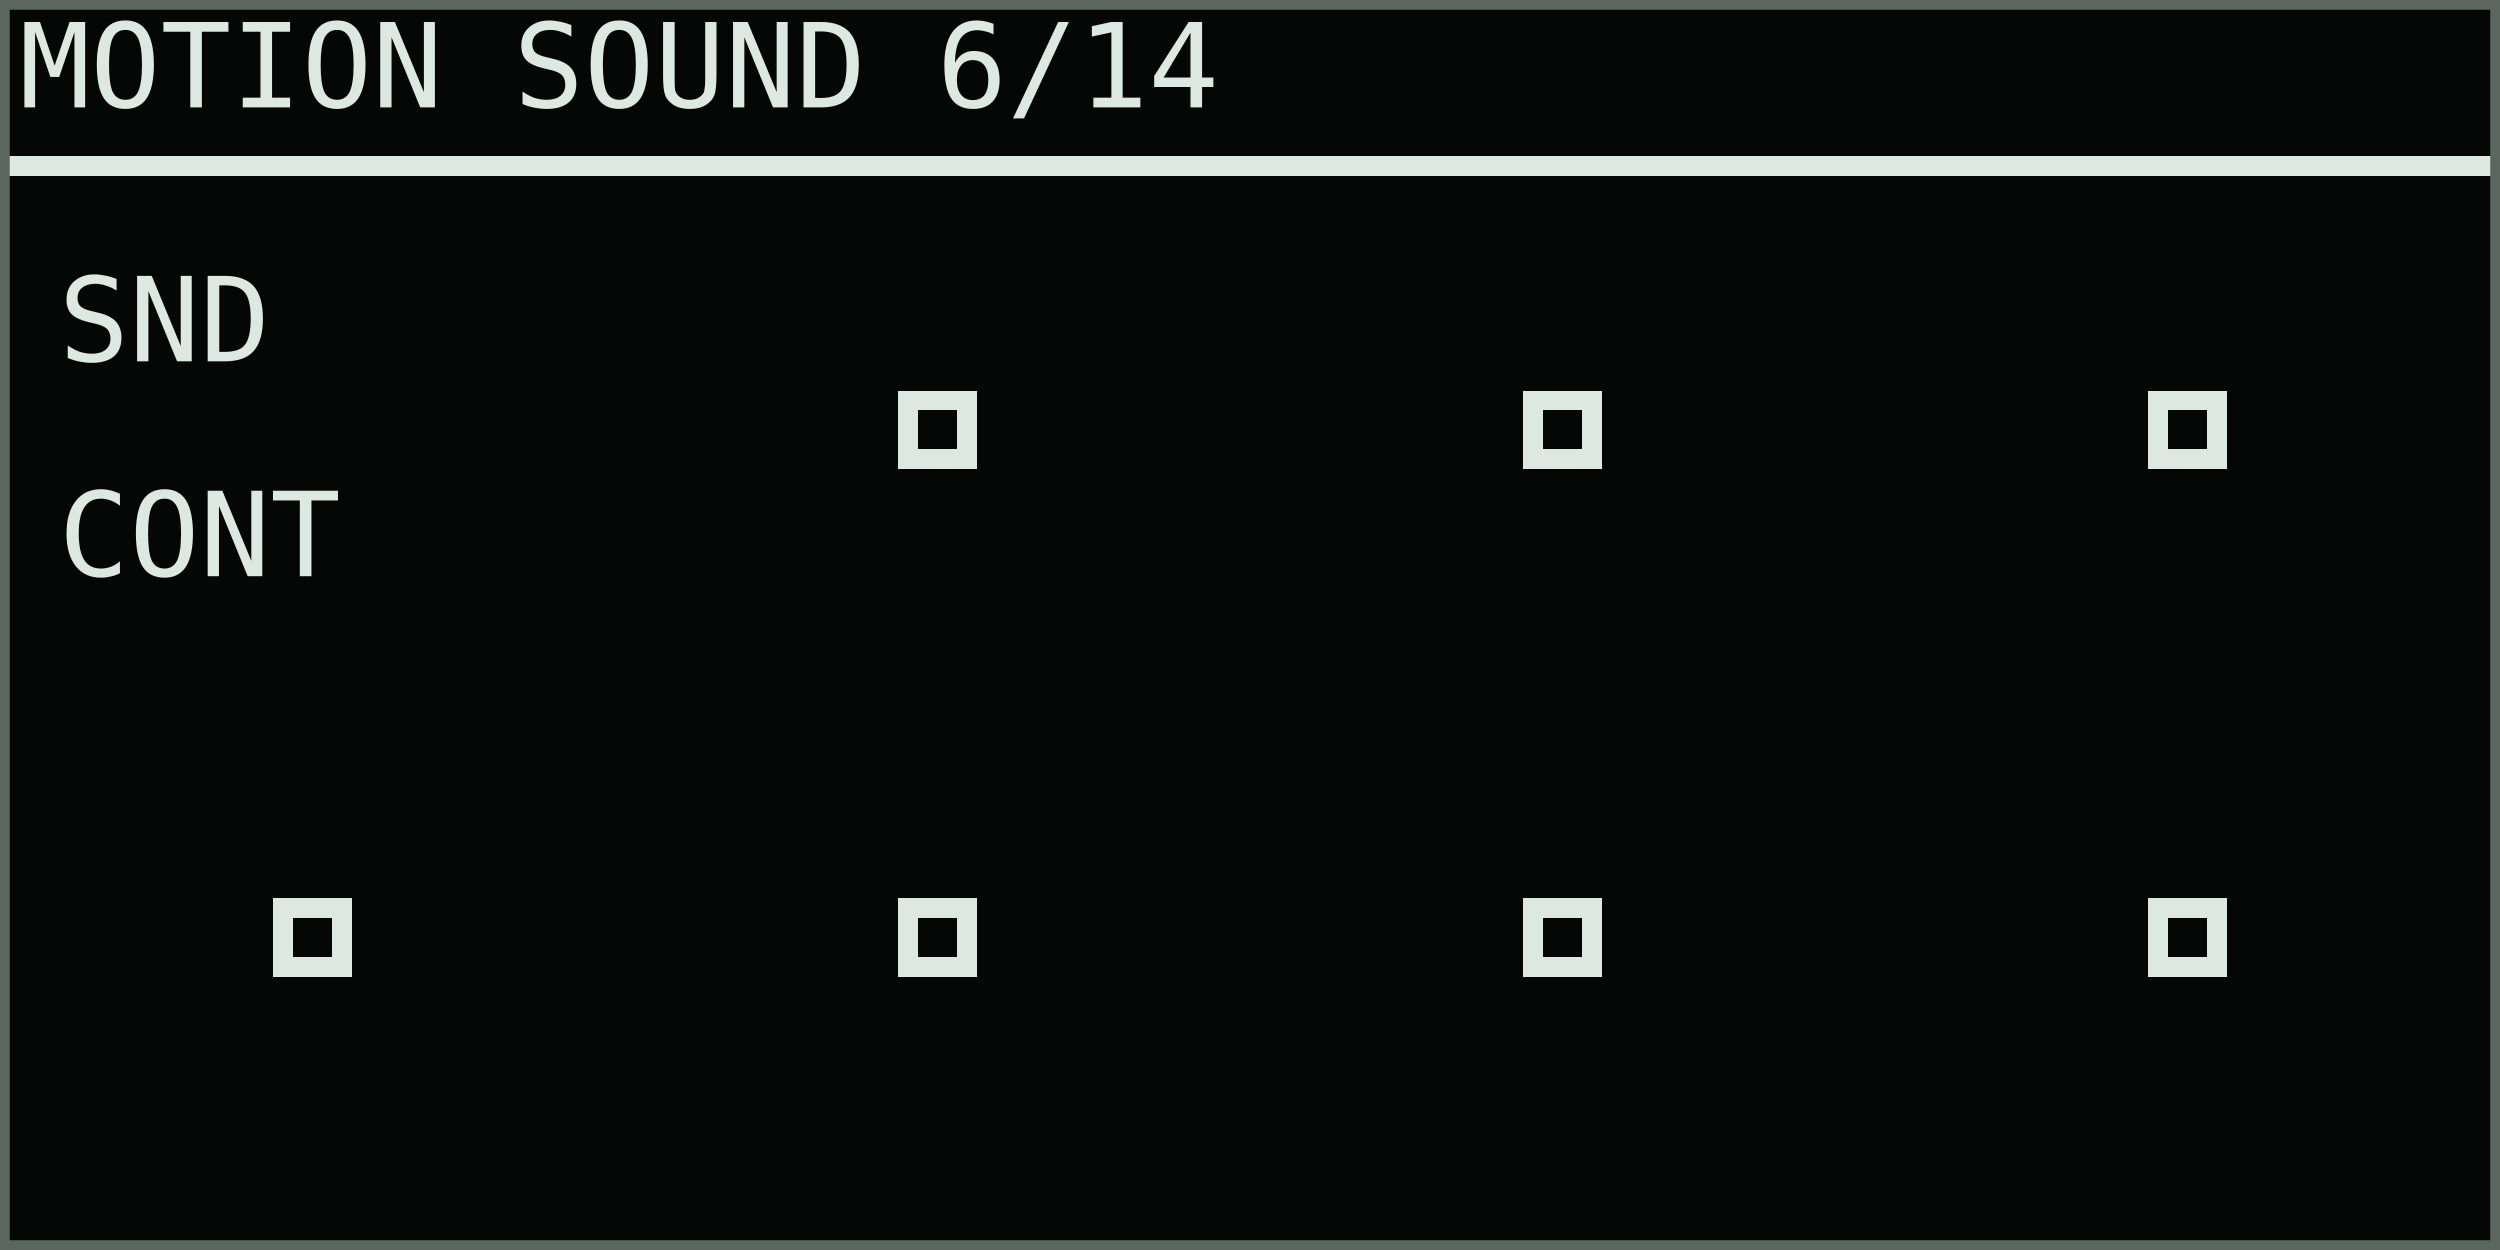
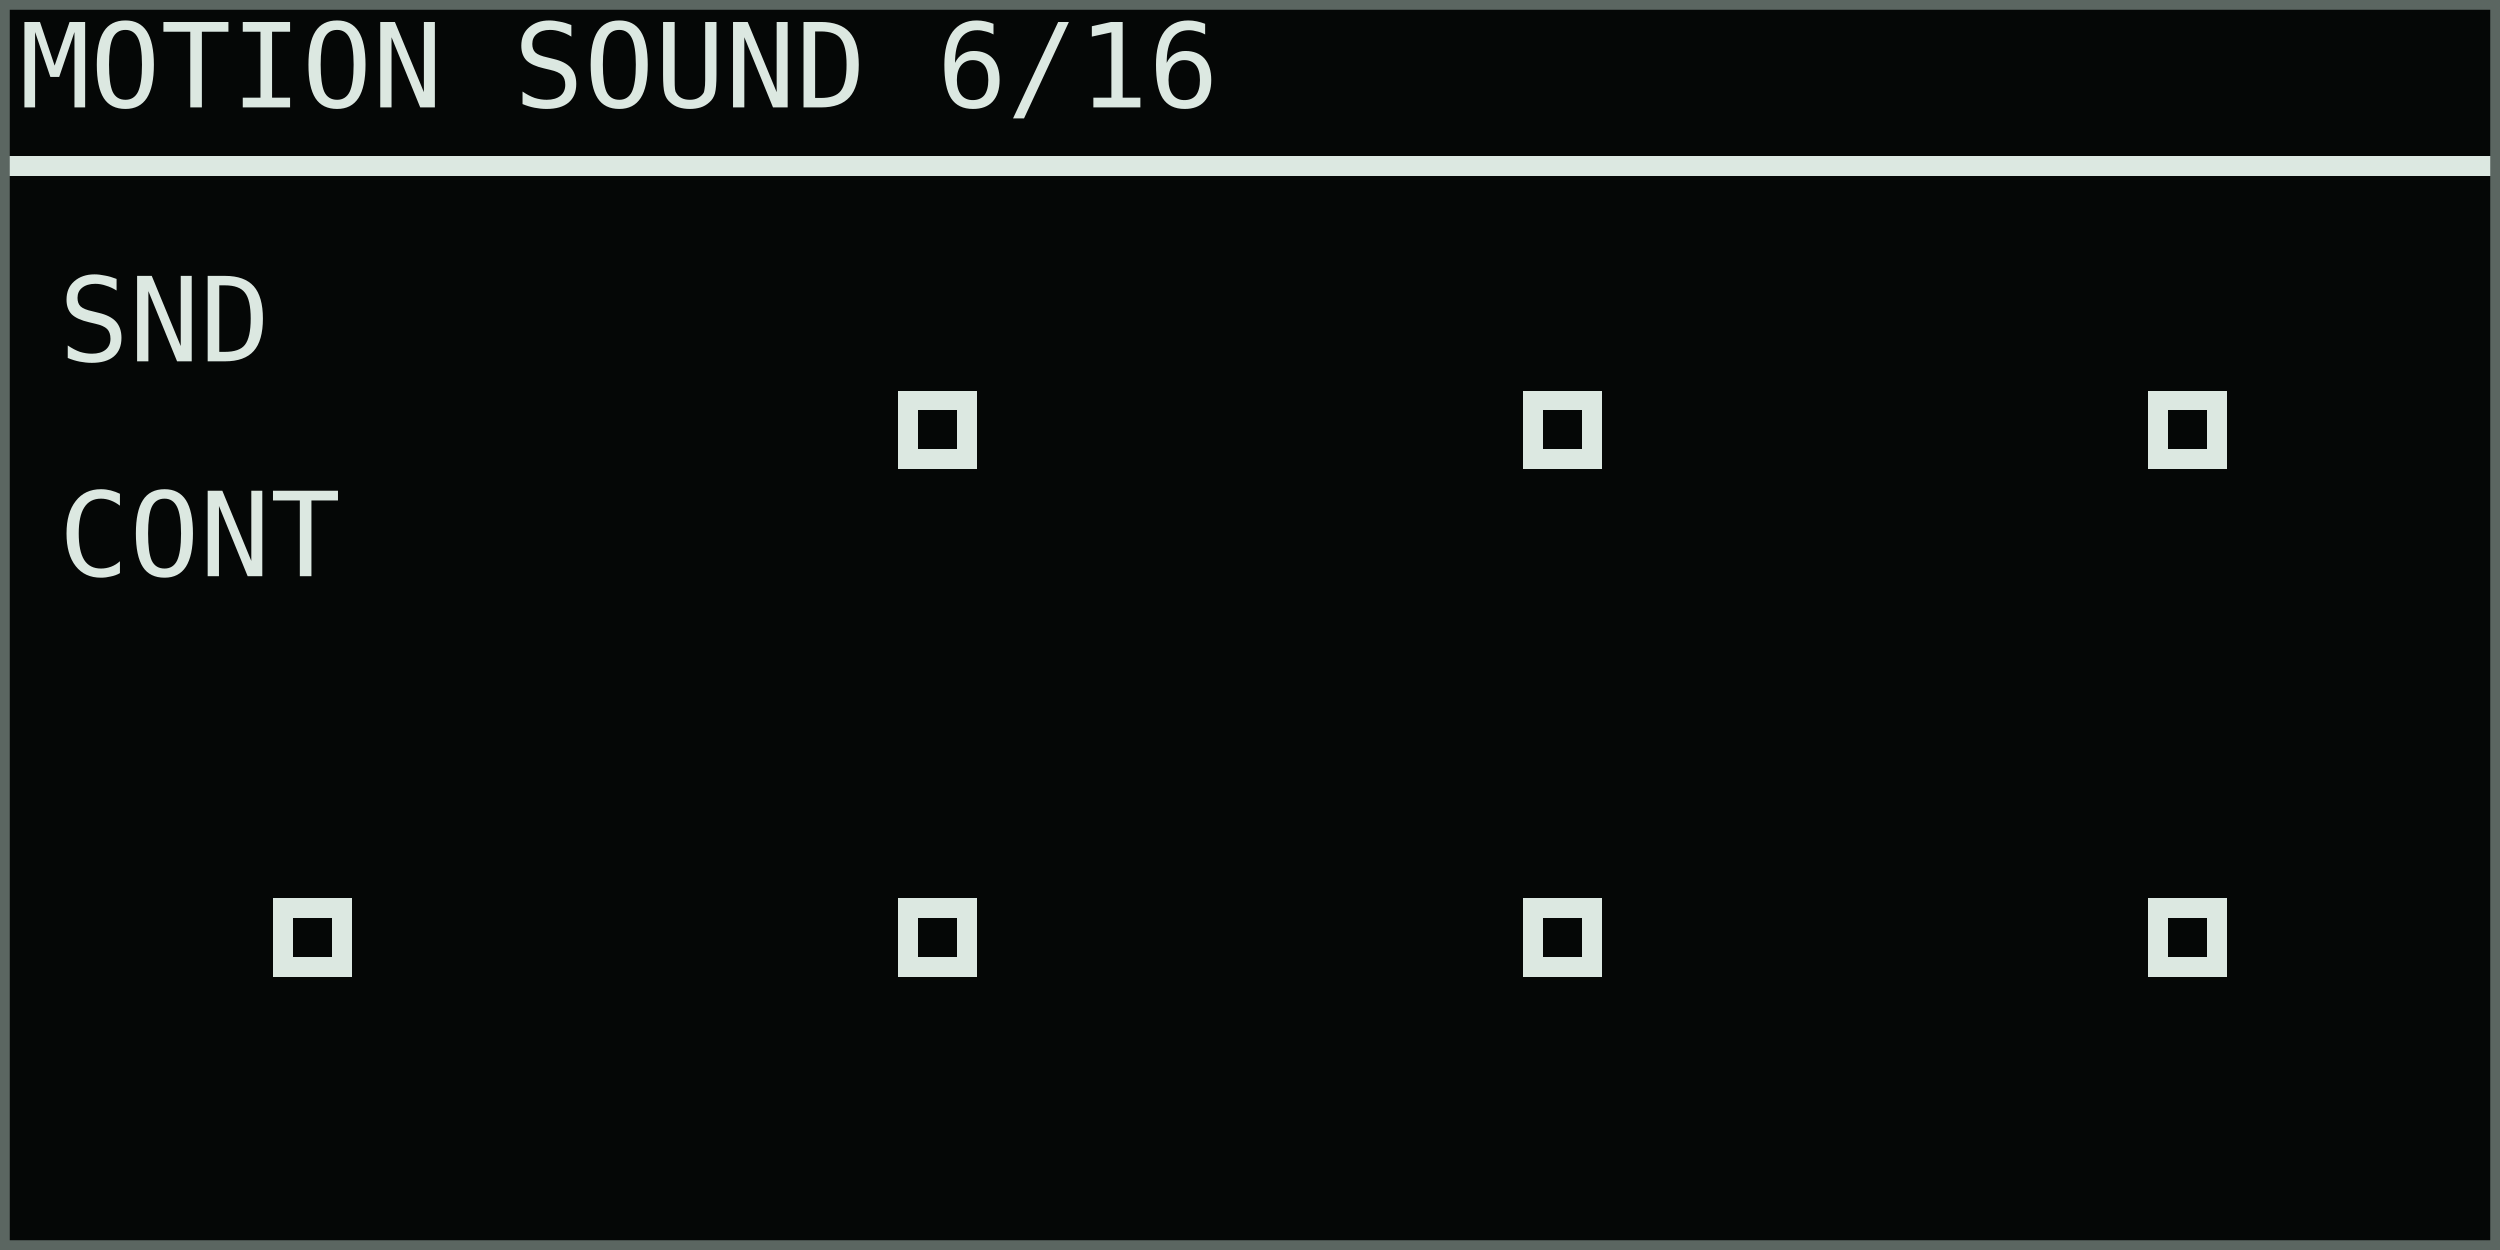
<svg xmlns="http://www.w3.org/2000/svg" width="768" height="384" viewBox="0 0 128 64" role="img" aria-labelledby="title desc">
  <rect width="128" height="64" fill="#050706" />
  <g shape-rendering="crispEdges" font-family="DejaVu Sans Mono, IBM Plex Mono, monospace" font-size="6" font-style="normal" font-weight="400" text-rendering="geometricPrecision">
-     <text x="1" y="5.5" fill="#dce8e1">MOTION SOUND 6/14</text>
+     <text x="1" y="5.5" fill="#dce8e1">MOTION SOUND 6/16</text>
    <rect x="0" y="8" width="128" height="1" fill="#dce8e1" />
    <text x="3" y="18.5" fill="#dce8e1">SND</text>
    <text x="3" y="29.5" fill="#dce8e1">CONT</text>
    <rect x="46" y="20" width="4" height="4" fill="#dce8e1" />
    <rect x="47" y="21" width="2" height="2" fill="#050706" />
    <rect x="78" y="20" width="4" height="4" fill="#dce8e1" />
    <rect x="79" y="21" width="2" height="2" fill="#050706" />
    <rect x="110" y="20" width="4" height="4" fill="#dce8e1" />
    <rect x="111" y="21" width="2" height="2" fill="#050706" />
    <rect x="14" y="46" width="4" height="4" fill="#dce8e1" />
    <rect x="15" y="47" width="2" height="2" fill="#050706" />
    <rect x="46" y="46" width="4" height="4" fill="#dce8e1" />
    <rect x="47" y="47" width="2" height="2" fill="#050706" />
    <rect x="78" y="46" width="4" height="4" fill="#dce8e1" />
    <rect x="79" y="47" width="2" height="2" fill="#050706" />
    <rect x="110" y="46" width="4" height="4" fill="#dce8e1" />
    <rect x="111" y="47" width="2" height="2" fill="#050706" />
  </g>
  <rect x="0.25" y="0.25" width="127.5" height="63.5" fill="none" stroke="#5b6661" stroke-width="0.5" />
</svg>
